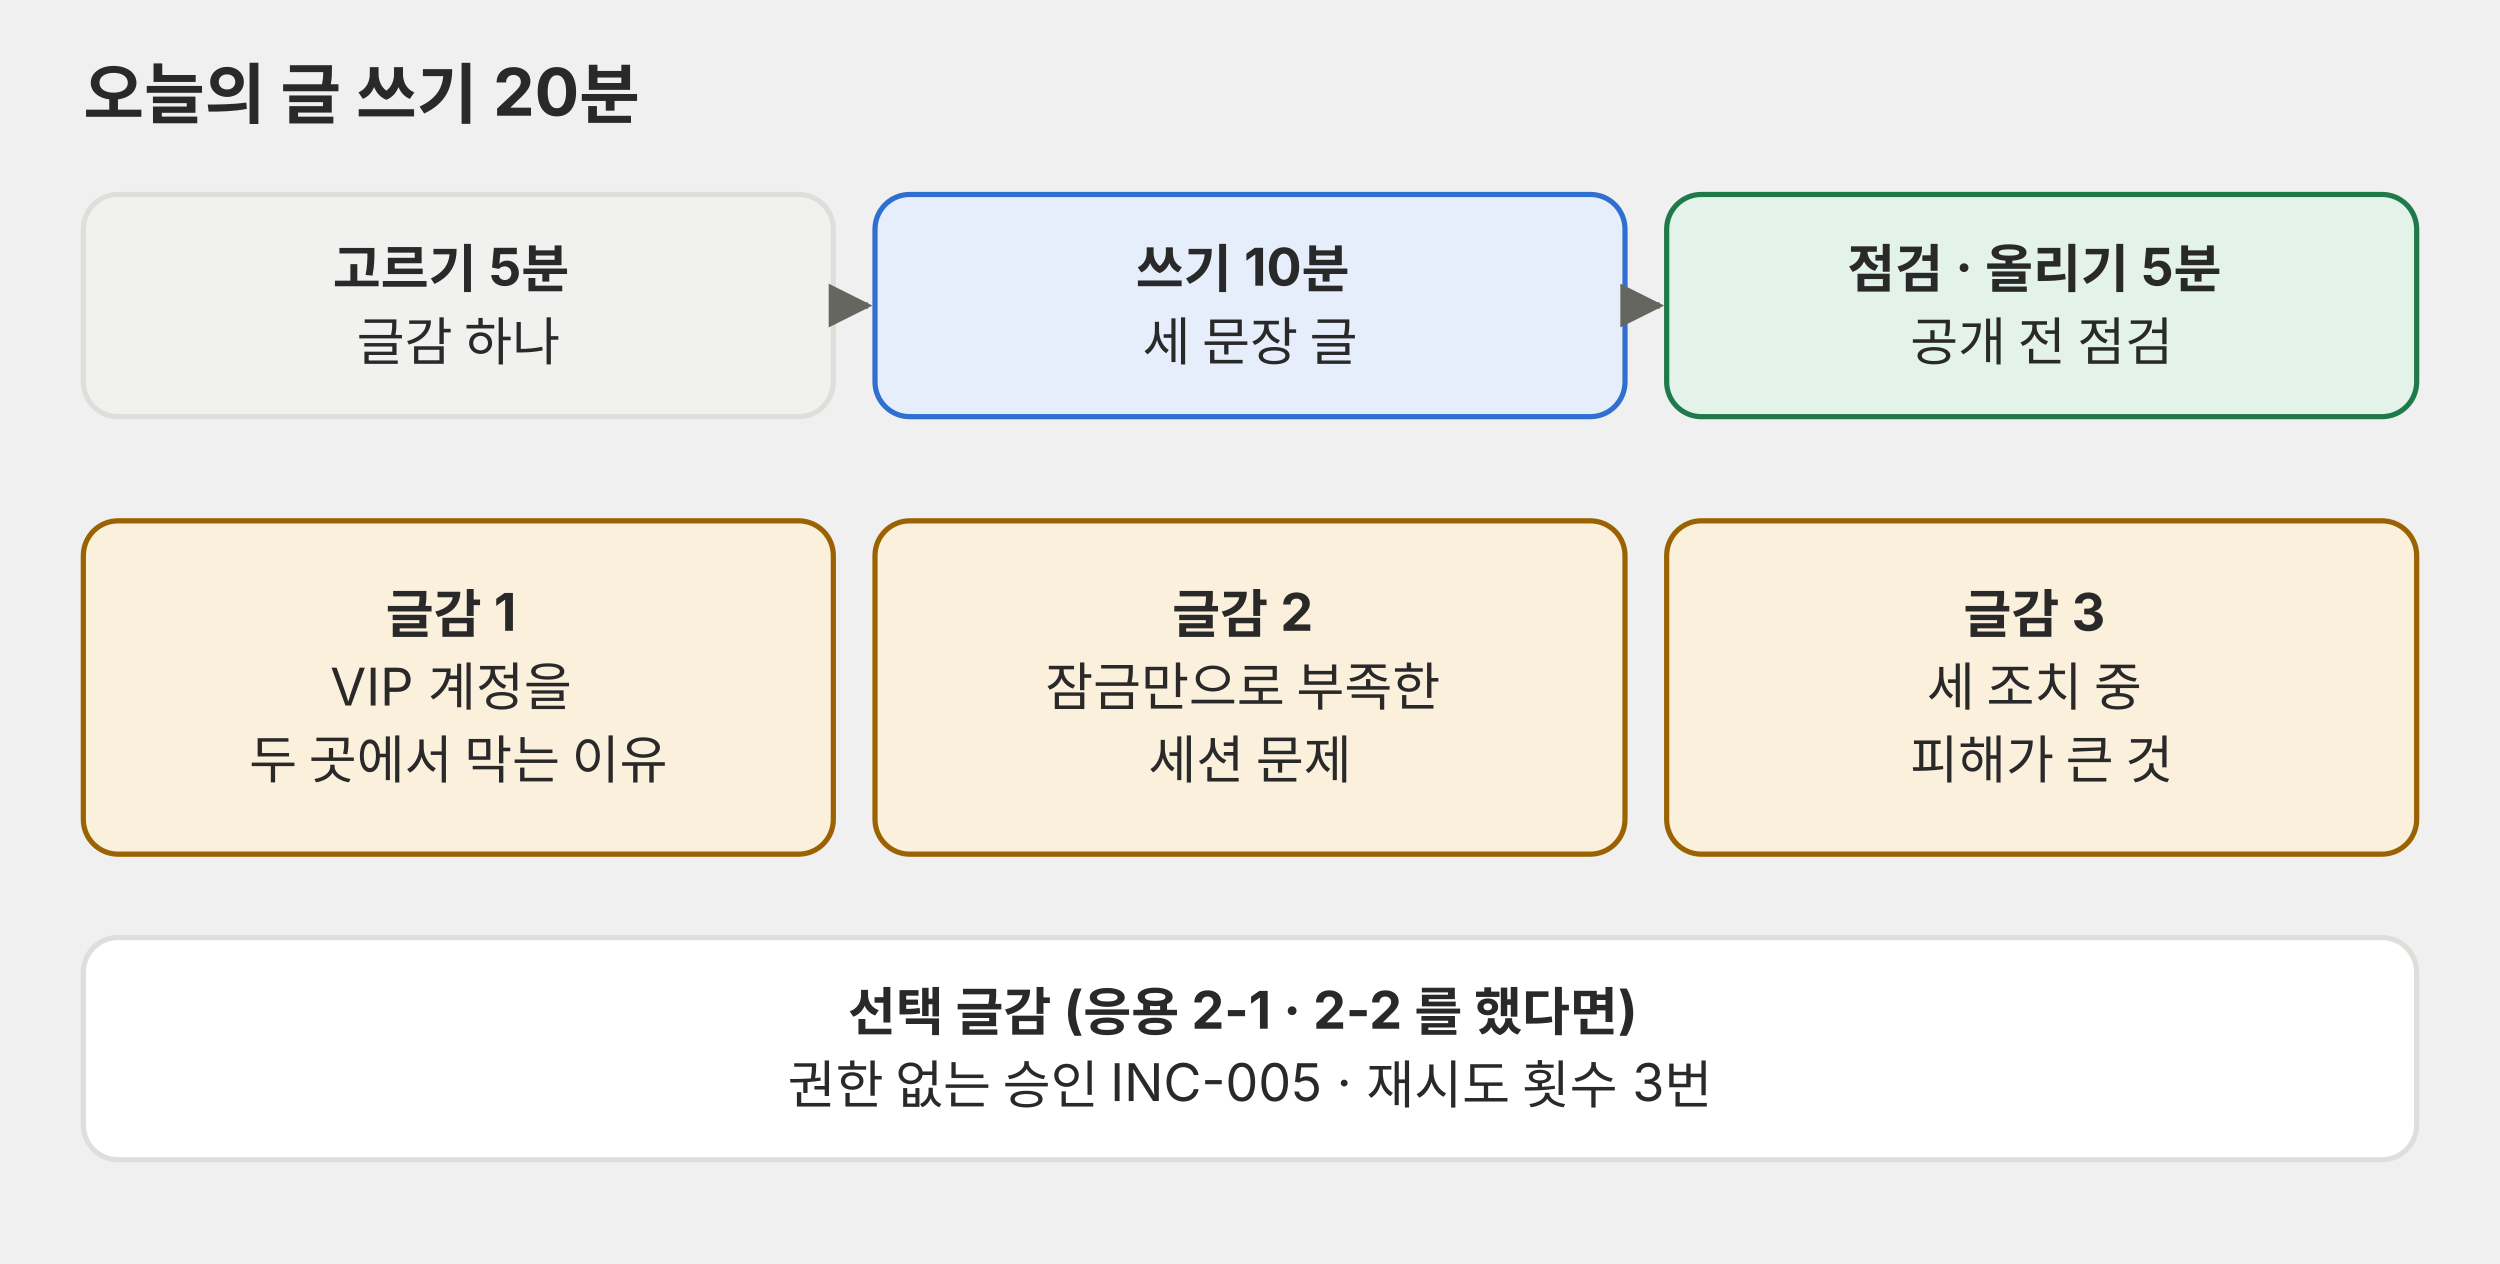
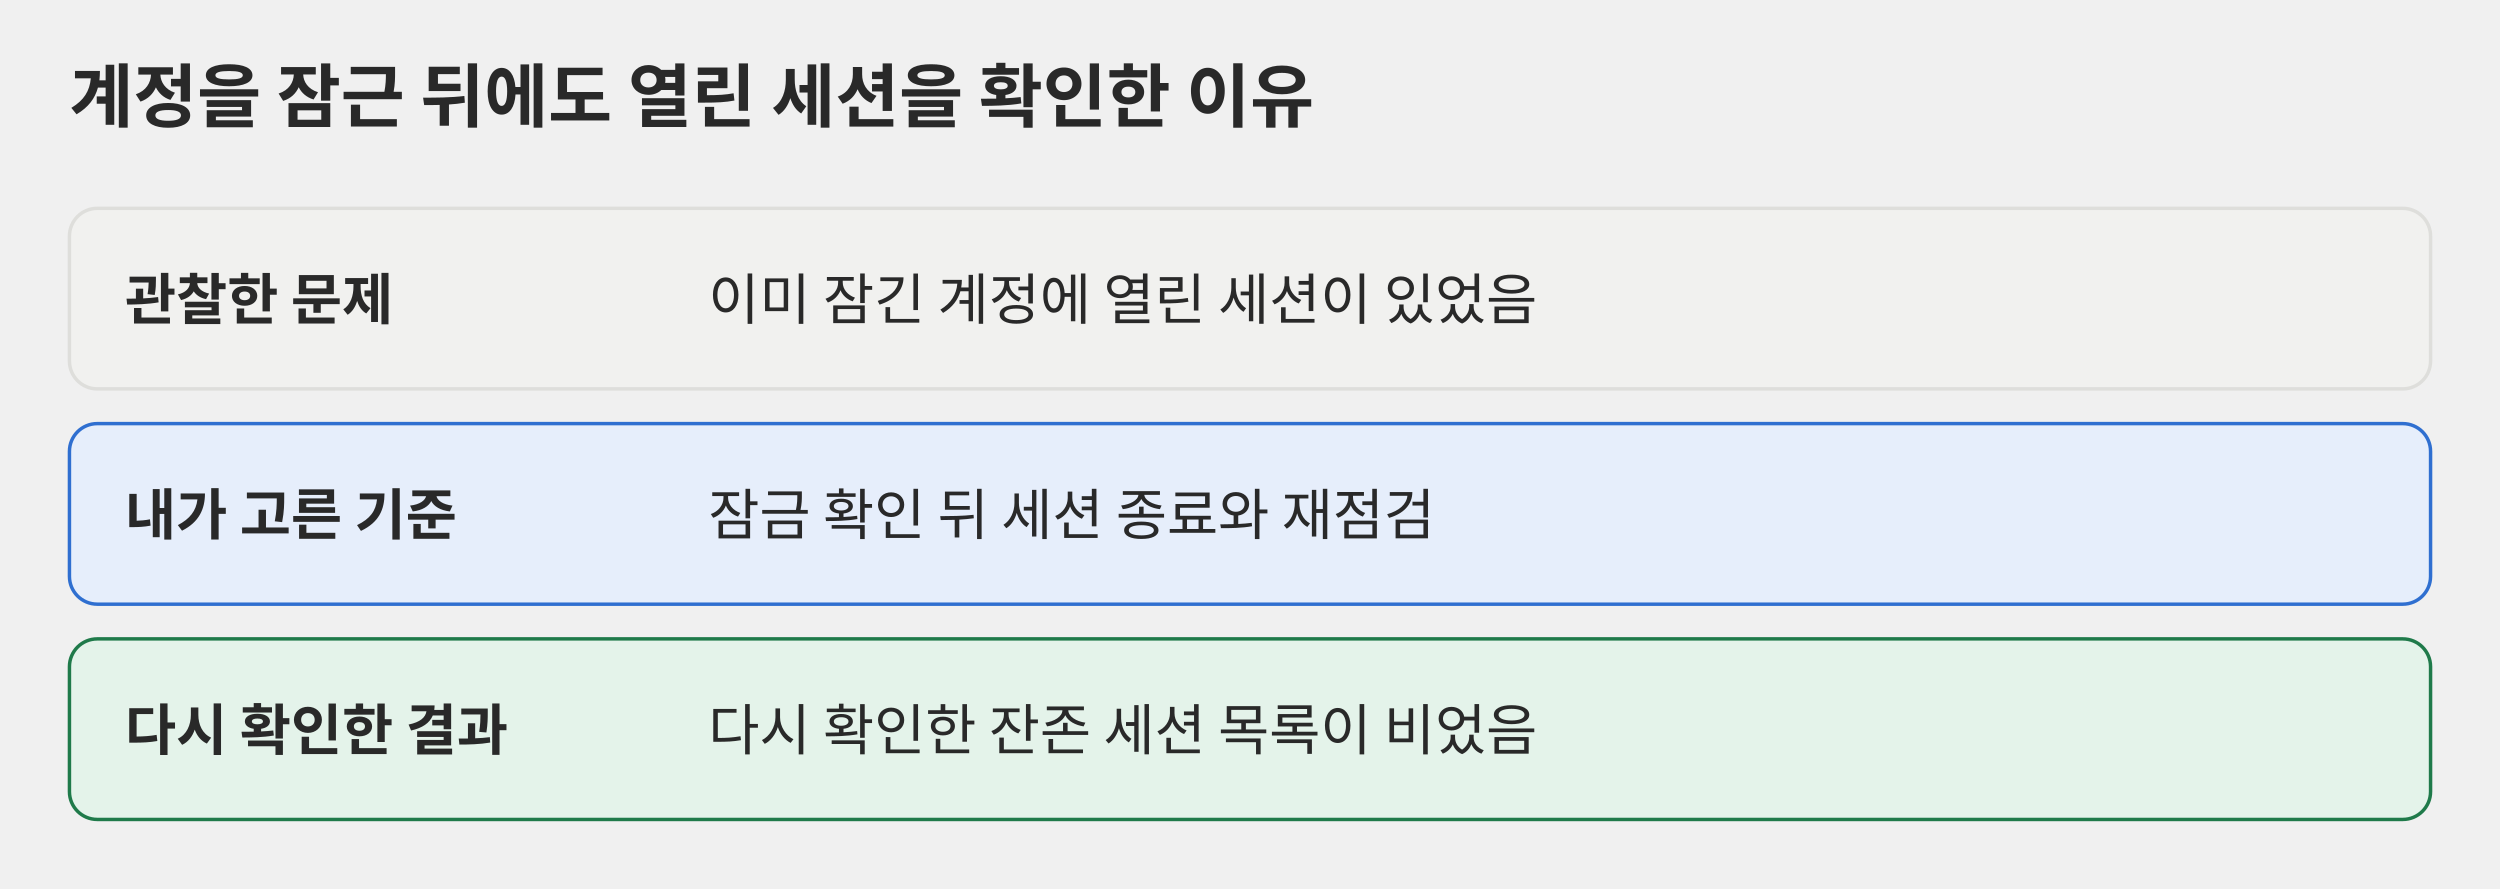
- <svg xmlns="http://www.w3.org/2000/svg" viewBox="0 0 720 364" role="img">
-   <defs>
-     <marker id="a-p01" viewBox="0 0 10 10" refX="9" refY="5" markerWidth="7" markerHeight="7" orient="auto-start-reverse">
-       <path d="M0,0 L10,5 L0,10 z" fill="#666660" />
-     </marker>
-   </defs>
-   <g font-family="Pretendard, 'Noto Sans KR', -apple-system, 'Segoe UI', sans-serif">
-     <text x="24" y="34" font-size="19" fill="#292929" font-weight="700">오늘의 글 쓰기 20분</text>
-     <rect x="24" y="56" width="216" height="64" rx="10" fill="#f1f1ef" stroke="#dededb" stroke-width="1.5" />
-     <text x="132.0" y="82.8" font-size="15" text-anchor="middle" fill="#292929">
-       <tspan x="132.0" dy="0" font-weight="700">고르기 5분</tspan>
-       <tspan x="132.0" dy="21">글감 하나</tspan>
-     </text>
-     <rect x="252" y="56" width="216" height="64" rx="10" fill="#e6eefb" stroke="#2f6fd0" stroke-width="1.5" />
-     <text x="360.0" y="82.8" font-size="15" text-anchor="middle" fill="#292929">
-       <tspan x="360.0" dy="0" font-weight="700">쓰기 10분</tspan>
-       <tspan x="360.0" dy="21">세 문장 글</tspan>
-     </text>
-     <rect x="480" y="56" width="216" height="64" rx="10" fill="#e4f3ea" stroke="#1f7a4a" stroke-width="1.5" />
-     <text x="588.0" y="82.8" font-size="15" text-anchor="middle" fill="#292929">
-       <tspan x="588.0" dy="0" font-weight="700">점검 · 올리기 5분</tspan>
-       <tspan x="588.0" dy="21">공개 전 점검</tspan>
-     </text>
-     <line x1="240" y1="88" x2="250" y2="88" stroke="#666660" stroke-width="1.8" marker-end="url(#a-p01)" />
-     <line x1="468" y1="88" x2="478" y2="88" stroke="#666660" stroke-width="1.8" marker-end="url(#a-p01)" />
-     <rect x="24" y="150" width="216" height="96" rx="10" fill="#fbf0dc" stroke="#9a6200" stroke-width="1.5" />
-     <text x="132.0" y="182.2" font-size="15" text-anchor="middle" fill="#292929">
-       <tspan x="132.0" dy="0" font-weight="700">글감 1</tspan>
-       <tspan x="132.0" dy="21">VIP 계정을</tspan>
-       <tspan x="132.0" dy="21">두 곳에서 막는 이유</tspan>
-     </text>
-     <rect x="252" y="150" width="216" height="96" rx="10" fill="#fbf0dc" stroke="#9a6200" stroke-width="1.5" />
-     <text x="360.0" y="182.2" font-size="15" text-anchor="middle" fill="#292929">
-       <tspan x="360.0" dy="0" font-weight="700">글감 2</tspan>
-       <tspan x="360.0" dy="21">잠금만으로 부족한</tspan>
-       <tspan x="360.0" dy="21">세션 문제</tspan>
-     </text>
-     <rect x="480" y="150" width="216" height="96" rx="10" fill="#fbf0dc" stroke="#9a6200" stroke-width="1.5" />
-     <text x="588.0" y="182.2" font-size="15" text-anchor="middle" fill="#292929">
-       <tspan x="588.0" dy="0" font-weight="700">글감 3</tspan>
-       <tspan x="588.0" dy="21">세 조치 중</tspan>
-       <tspan x="588.0" dy="21">피해가 큰 것</tspan>
-     </text>
-     <rect x="24" y="270" width="672" height="64" rx="10" fill="#ffffff" stroke="#dededb" stroke-width="1.5" />
-     <text x="360.0" y="296.8" font-size="15" text-anchor="middle" fill="#292929">
-       <tspan x="360.0" dy="0" font-weight="700">선택 글감 (응용 2-1 · 2-2 를 했다면)</tspan>
-       <tspan x="360.0" dy="21">권한 없는 승인 INC-005 · 재시도 횟수 3번</tspan>
-     </text>
-   </g>
+ <svg xmlns="http://www.w3.org/2000/svg" viewBox="0 0 720 256" role="img" font-family="Pretendard, 'Noto Sans KR', -apple-system, 'Segoe UI', sans-serif" fill="#292929">
+   <text x="20" y="35" font-size="20" font-weight="700">계정을 잠근 뒤에도 열린 세션을 확인한 이유</text>
+   <rect x="20" y="60" width="680" height="52" rx="8" fill="#f1f1ef" stroke="#dededb" />
+   <text x="36" y="92" font-size="16" font-weight="700">관찰한 문제</text>
+   <text x="204" y="92" font-size="16">이미 잠긴 계정에 열린 세션이 있었음</text>
+   <rect x="20" y="122" width="680" height="52" rx="8" fill="#e6eefb" stroke="#2f6fd0" />
+   <text x="36" y="154" font-size="16" font-weight="700">내가 고른 기준</text>
+   <text x="204" y="154" font-size="16">잠금 확인 뒤 세션 종료와 재점검</text>
+   <rect x="20" y="184" width="680" height="52" rx="8" fill="#e4f3ea" stroke="#1f7a4a" />
+   <text x="36" y="216" font-size="16" font-weight="700">다시 확인한 결과</text>
+   <text x="204" y="216" font-size="16">다시 확인한 잔존 세션 목록이 비었음</text>
</svg>
